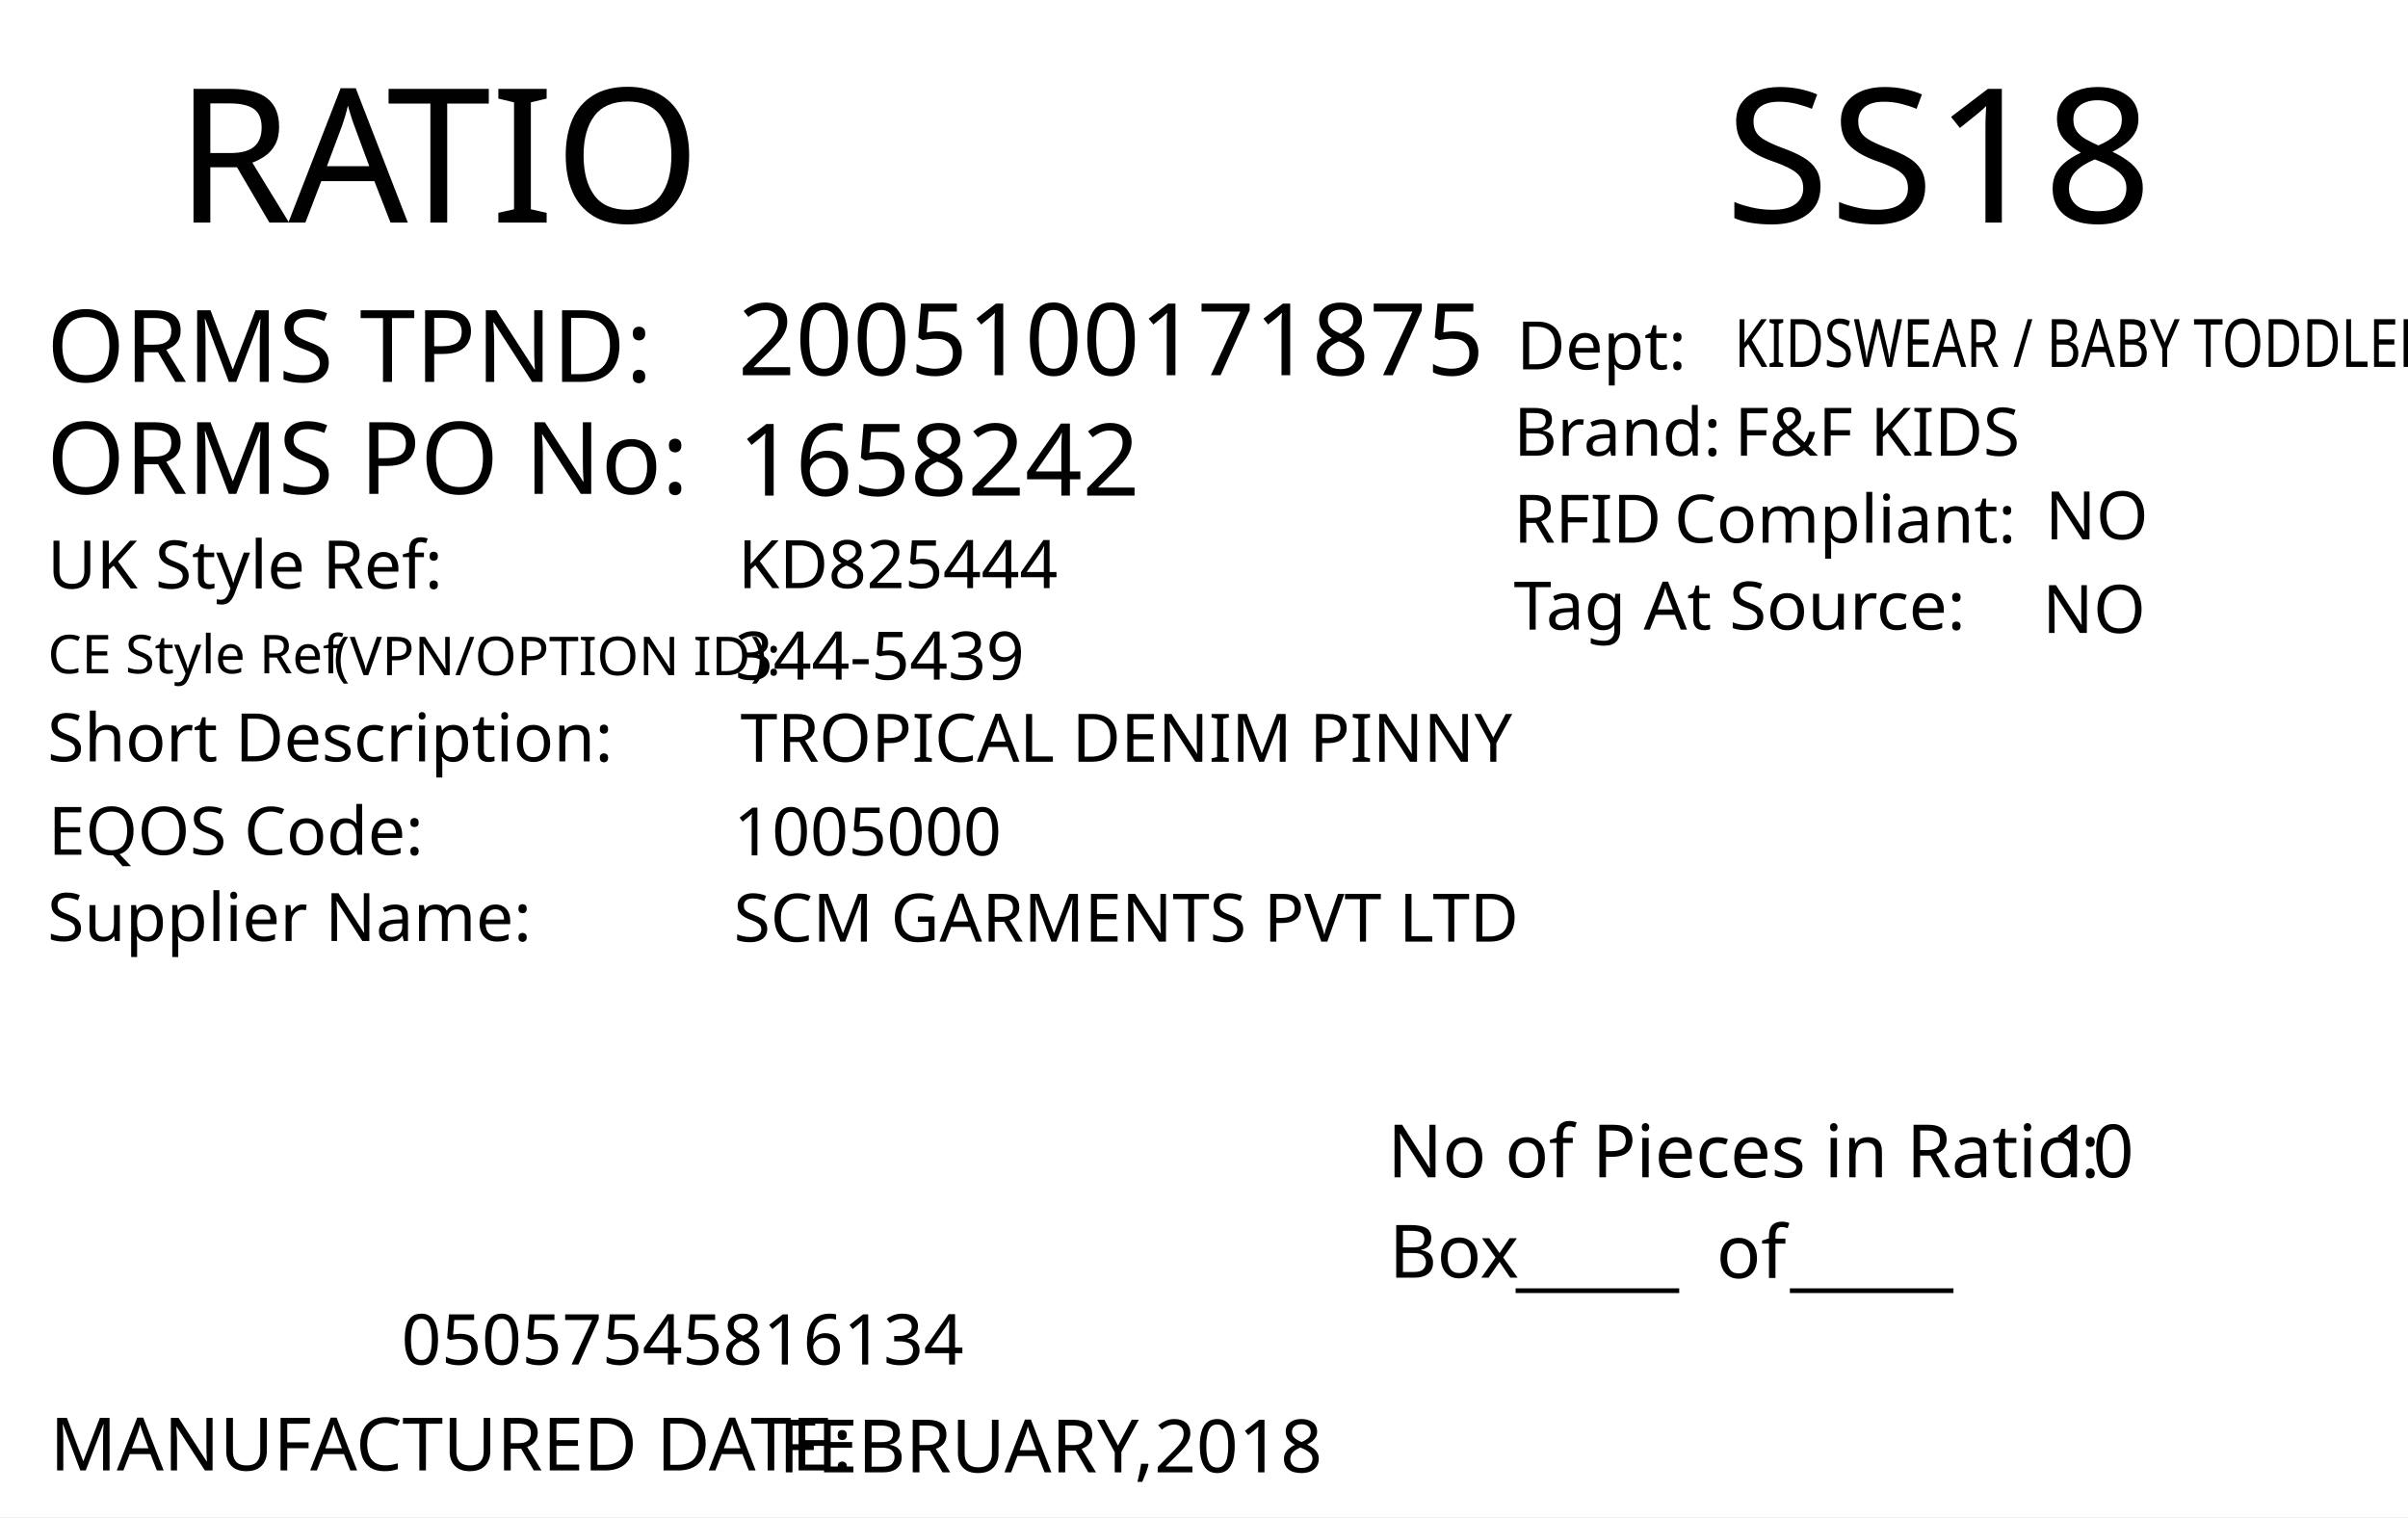
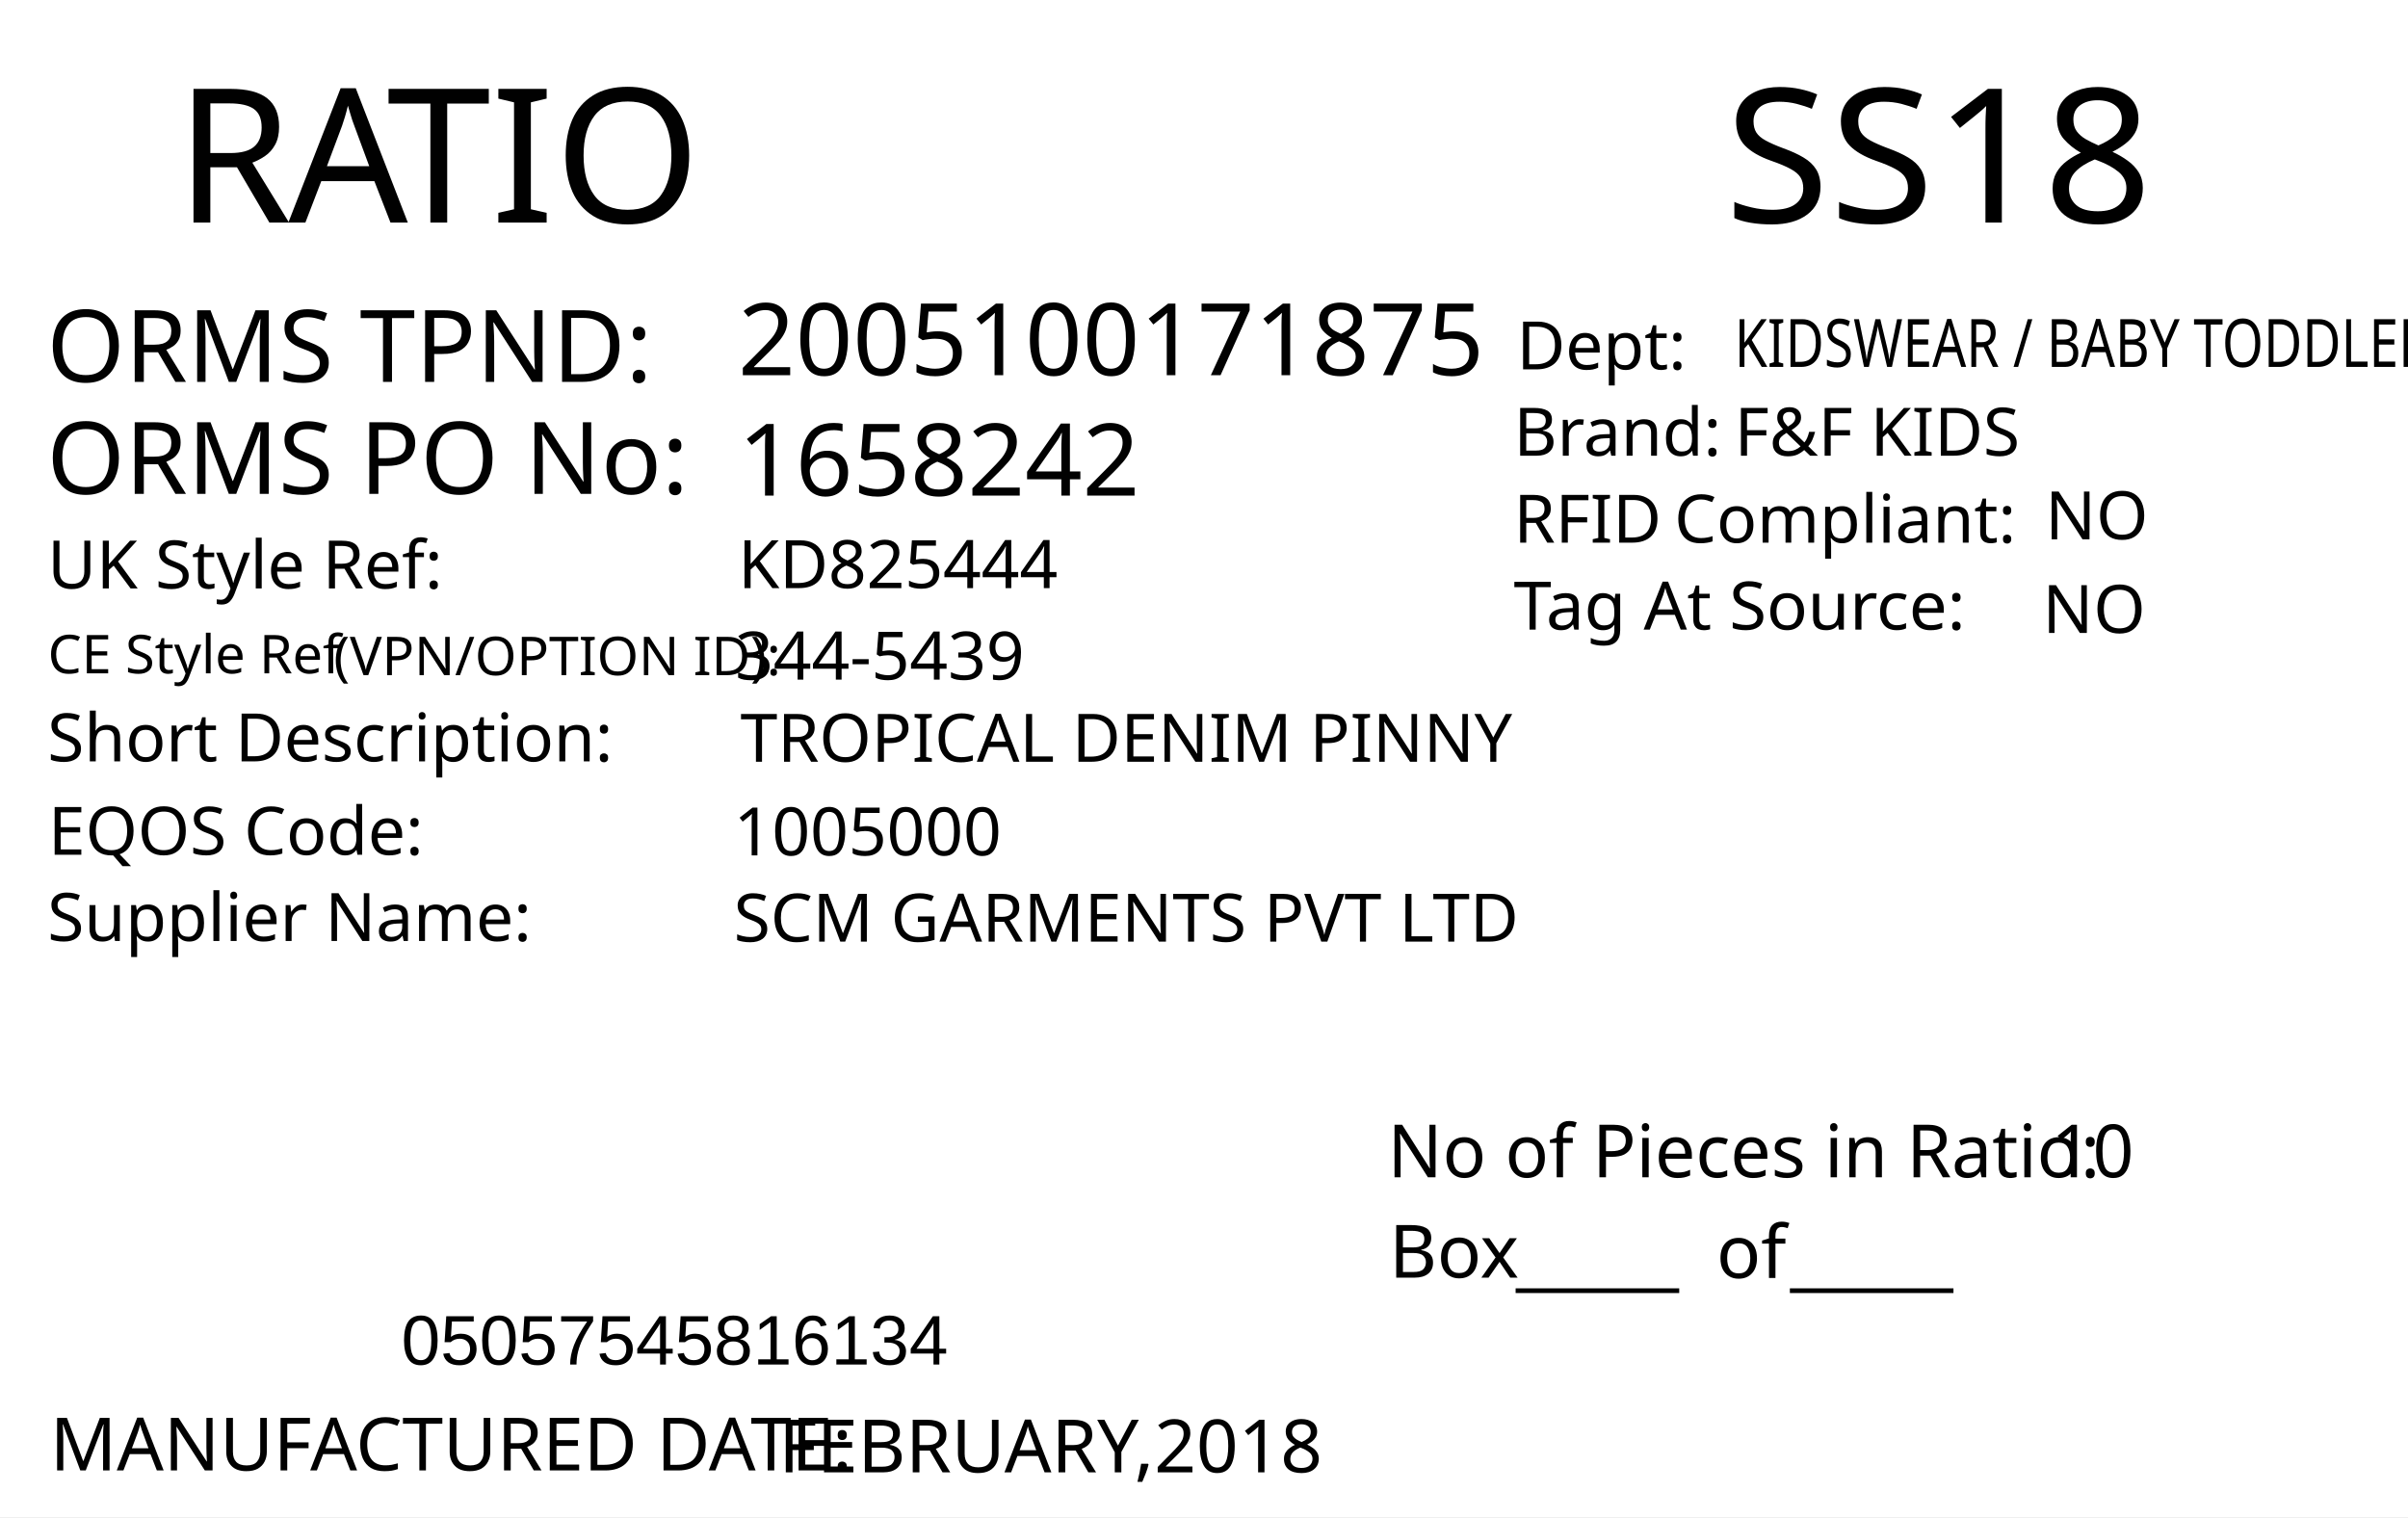
<svg xmlns="http://www.w3.org/2000/svg" version="1.1" id="Layer_1" x="0px" y="0px" viewBox="0 0 360 226.8" style="enable-background:new 0 0 360 226.8;" xml:space="preserve">
  <g>
    <rect y="0" style="fill:#FFFFFF;" width="360" height="226.8" />
  </g>
  <g>
    <text transform="matrix(1 0 0 1 26.2101 33.2706)" style="fill:#010101; font-family:'FranklinGothicBT-RomanCondensed', FrankGoth Cn BT; font-size:28px;">R</text>
    <text transform="matrix(1 0 0 1 43.1101 33.2706)" style="fill:#010101; font-family:'FranklinGothicBT-RomanCondensed', FrankGoth Cn BT; font-size:28px;">A</text>
    <text transform="matrix(1 0 0 1 57.8101 33.2706)" style="fill:#010101; font-family:'FranklinGothicBT-RomanCondensed', FrankGoth Cn BT; font-size:28px;">TIO</text>
  </g>
  <text transform="matrix(0.9824 0 0 1 207.4434 176.0099)" style="fill:#010101; font-family:'FranklinGothicBT-RomanCondensed', FrankGoth Cn BT; font-size:11px;">No of Pieces in Ratio:</text>
  <text transform="matrix(1 0 0 1 207.6777 191.0099)" style="fill:#010101; font-family:'FranklinGothicBT-RomanCondensed', FrankGoth Cn BT; font-size:11px;">Box</text>
  <text transform="matrix(0.9824 0 0 1 306.6689 176.0099)" style="fill:#010101; font-family:'FranklinGothicBT-RomanCondensed', FrankGoth Cn BT; font-size:11px;" id="pieces_in_ratio">10</text>
  <text transform="matrix(1.0186 0 0 1 257.8419 33.272)" style="font-family:'FranklinGothicBT-RomanCondensed', FrankGoth Cn BT; font-size:28px;" id="season_code">SS18</text>
  <g width="391" height="178" transform="matrix(0.3625 0 0 0.2548 30 149.0012)" id="barcode" />
  <text transform="matrix(1 0 0 1 226.6045 191.6242)" style="font-family:'FranklinGothicBT-RomanCondensed', FrankGoth Cn BT; font-size:11px;">_____</text>
  <text transform="matrix(1 0 0 1 267.6045 191.6242)" style="font-family:'FranklinGothicBT-RomanCondensed', FrankGoth Cn BT; font-size:11px;">_____</text>
  <text transform="matrix(1 0 0 1 256.6045 191.0617)" style="font-family:'FranklinGothicBT-RomanCondensed', FrankGoth Cn BT; font-size:11px;">of</text>
-   <text transform="matrix(1 0 0 1 60 204.0012)" style="font-family:'FranklinGothicBT-RomanCondensed', FrankGoth Cn BT; font-size:10.5px;" id="barcode_number">05057545816134</text>
+   <text transform="matrix(1 0 0 1 60 204.0012)" style="font-family:Myriad, Myriad Roman, Arial, sans-serif; font-size:10.5px;" id="barcode_number">05057545816134</text>
  <text transform="matrix(1 0 0 1 6.9752 57.0918)" style="fill:#010101; font-family:'FranklinGothicBT-RomanCondensed', FrankGoth Cn BT; font-size:15px;">ORMS TPND: </text>
  <text id="tpnd" transform="matrix(1 0 0 1 110.337 56.0918)" style="fill:#010101; font-family:'FranklinGothicBT-RomanCondensed', FrankGoth Cn BT; font-size:15px;">2005100171875</text>
  <text id="po_number" transform="matrix(1 0 0 1 110.337 74.0918)" style="fill:#010101; font-family:'FranklinGothicBT-RomanCondensed', FrankGoth Cn BT; font-size:15px;">1658242</text>
  <text transform="matrix(1 0 0 1 6.9752 73.8329)" style="fill:#010101; font-family:'FranklinGothicBT-RomanCondensed', FrankGoth Cn BT; font-size:15px;">ORMS PO No: </text>
  <text transform="matrix(1 0 0 1 226.301 68.1268)" style="fill:#010101; font-family:'FranklinGothicBT-RomanCondensed', FrankGoth Cn BT; font-size:10px;">Brand: </text>
  <text id="brand" transform="matrix(1 0 0 1 259.3065 68.1268)" style="fill:#010101; font-family:'FranklinGothicBT-RomanCondensed', FrankGoth Cn BT; font-size:10px;">F&amp;F KIDS</text>
  <text id="rfid" transform="matrix(1 0 0 1 305.7588 80.6275)" style="fill:#010101; font-family:'FranklinGothicBT-RomanCondensed', FrankGoth Cn BT; font-size:10px;">NO</text>
  <text id="tag_at_source" transform="matrix(1 0 0 1 305.3614 94.6278)" style="fill:#010101; font-family:'FranklinGothicBT-RomanCondensed', FrankGoth Cn BT; font-size:10px;">NO </text>
  <g>
    <text transform="matrix(1 0 0 1 226.3014 81.1265)" style="fill:#010101; font-family:'FranklinGothicBT-RomanCondensed', FrankGoth Cn BT; font-size:10px;">RFID </text>
    <text transform="matrix(1 0 0 1 250.3014 81.1265)" style="fill:#010101; font-family:'FranklinGothicBT-RomanCondensed', FrankGoth Cn BT; font-size:10px;">Compliant:</text>
  </g>
  <text transform="matrix(1.0159 0 0 1 226.3023 94.126)" style="fill:#010101; font-family:'FranklinGothicBT-RomanCondensed', FrankGoth Cn BT; font-size:10px;">Tag At Source:</text>
  <text transform="matrix(1 0 0 1 226.7367 55.2236)" style="font-family:'FranklinGothicBT-RomanCondensed', FrankGoth Cn BT; font-size:10px;">Dept:</text>
  <text transform="matrix(0.7943 0 0 1 259.3072 54.8575)" style="font-family:'FranklinGothicBT-RomanCondensed', FrankGoth Cn BT; font-size:10px;" id="department">KIDSWEAR / BABY TODDLER</text>
  <text transform="matrix(1 0 0 1 7.4746 219.8343)" style="fill:#010101; font-family:'FranklinGothicBT-RomanCondensed', FrankGoth Cn BT; font-size:11px;">MANUFACTURED DATE: </text>
  <text transform="matrix(1 0 0 1 116.4166 220.1177)" style="fill:#010101; font-family:'FranklinGothicBT-RomanCondensed', FrankGoth Cn BT; font-size:11px;" id="manufactured_date">FEBRUARY,2018</text>
  <text transform="matrix(1 0 0 1 7.0915 87.9772)" style="fill:#010101; font-family:'FranklinGothicBT-RomanCondensed', FrankGoth Cn BT; font-size:10px;">UK Style Ref:</text>
  <text transform="matrix(1 0 0 1 60.5915 87.9772)" style="fill:#010101; font-family:'FranklinGothicBT-RomanCondensed', FrankGoth Cn BT; font-size:10px; letter-spacing:43;"> </text>
  <text transform="matrix(1 0 0 1 106.3915 87.9772)" style="fill:#010101; font-family:'FranklinGothicBT-RomanCondensed', FrankGoth Cn BT; font-size:10px;"> </text>
  <text transform="matrix(1 0 0 1 47.8127 100.9358)" style="font-family:'FranklinGothicBT-RomanCondensed', FrankGoth Cn BT; font-size:8px;"> (VPN/OPTION ID): </text>
  <text transform="matrix(1 0 0 1 7.1484 100.6662)" style="font-family:'FranklinGothicBT-RomanCondensed', FrankGoth Cn BT; font-size:8px;">CE Style Ref</text>
  <text transform="matrix(1 0 0 1 7.0915 113.8258)" style="fill:#010101; font-family:'FranklinGothicBT-RomanCondensed', FrankGoth Cn BT; font-size:10px;">Short Description:</text>
  <text transform="matrix(1 0 0 1 81.3915 113.8258)" style="fill:#010101; font-family:'FranklinGothicBT-RomanCondensed', FrankGoth Cn BT; font-size:10px; letter-spacing:5;"> </text>
  <text transform="matrix(1 0 0 1 90.1915 113.8258)" style="fill:#010101; font-family:'FranklinGothicBT-RomanCondensed', FrankGoth Cn BT; font-size:10px;"> </text>
  <text transform="matrix(1 0 0 1 7.2047 127.7898)" style="fill:#010101; font-family:'FranklinGothicBT-RomanCondensed', FrankGoth Cn BT; font-size:10px;">EQOS Code:</text>
  <text transform="matrix(1 0 0 1 56.0047 127.7898)" style="fill:#010101; font-family:'FranklinGothicBT-RomanCondensed', FrankGoth Cn BT; font-size:10px; letter-spacing:21;"> </text>
  <text transform="matrix(1 0 0 1 79.8047 127.7898)" style="fill:#010101; font-family:'FranklinGothicBT-RomanCondensed', FrankGoth Cn BT; font-size:10px;"> </text>
  <text transform="matrix(1 0 0 1 7.0915 140.6738)" style="fill:#010101; font-family:'FranklinGothicBT-RomanCondensed', FrankGoth Cn BT; font-size:10px;">Supplier Name:</text>
  <text transform="matrix(1 0 0 1 68.9915 140.6738)" style="fill:#010101; font-family:'FranklinGothicBT-RomanCondensed', FrankGoth Cn BT; font-size:10px; letter-spacing:18;"> </text>
  <text transform="matrix(1 0 0 1 89.9915 140.6738)" style="fill:#010101; font-family:'FranklinGothicBT-RomanCondensed', FrankGoth Cn BT; font-size:10px;"> </text>
  <text id="uk_style" transform="matrix(1 0 0 1 110.3394 87.9231)" style="fill:#010101; font-family:'FranklinGothicBT-RomanCondensed', FrankGoth Cn BT; font-size:10px;">KD825444</text>
  <text id="ce_style" transform="matrix(1 0 0 1 109.8976 101.6034)" style="fill:#010101; font-family:'FranklinGothicBT-RomanCondensed', FrankGoth Cn BT; font-size:10px;">344-5439</text>
  <text id="eqos" transform="matrix(1 0 0 1 109.6879 127.8833)" style="fill:#010101; font-family:'FranklinGothicBT-RomanCondensed', FrankGoth Cn BT; font-size:10px;">1005000</text>
  <text id="supplier" transform="matrix(1 0 0 1 109.6879 140.7748)" style="fill:#010101; font-family:'FranklinGothicBT-RomanCondensed', FrankGoth Cn BT; font-size:10px;">SCM GARMENTS PVT LTD</text>
  <text id="description" transform="matrix(1 0 0 1 110.6874 113.8823)" style="fill:#010101; font-family:'FranklinGothicBT-RomanCondensed', FrankGoth Cn BT; font-size:10px;">TROPICAL DENIM PINNY</text>
  <text transform="matrix(1 0 0 1 76.6108 162.606)" style="font-family:'FranklinGothicBT-RomanCondensed', FrankGoth Cn BT; font-size:140px;opacity: 0.1;" id="watermark" />
</svg>
